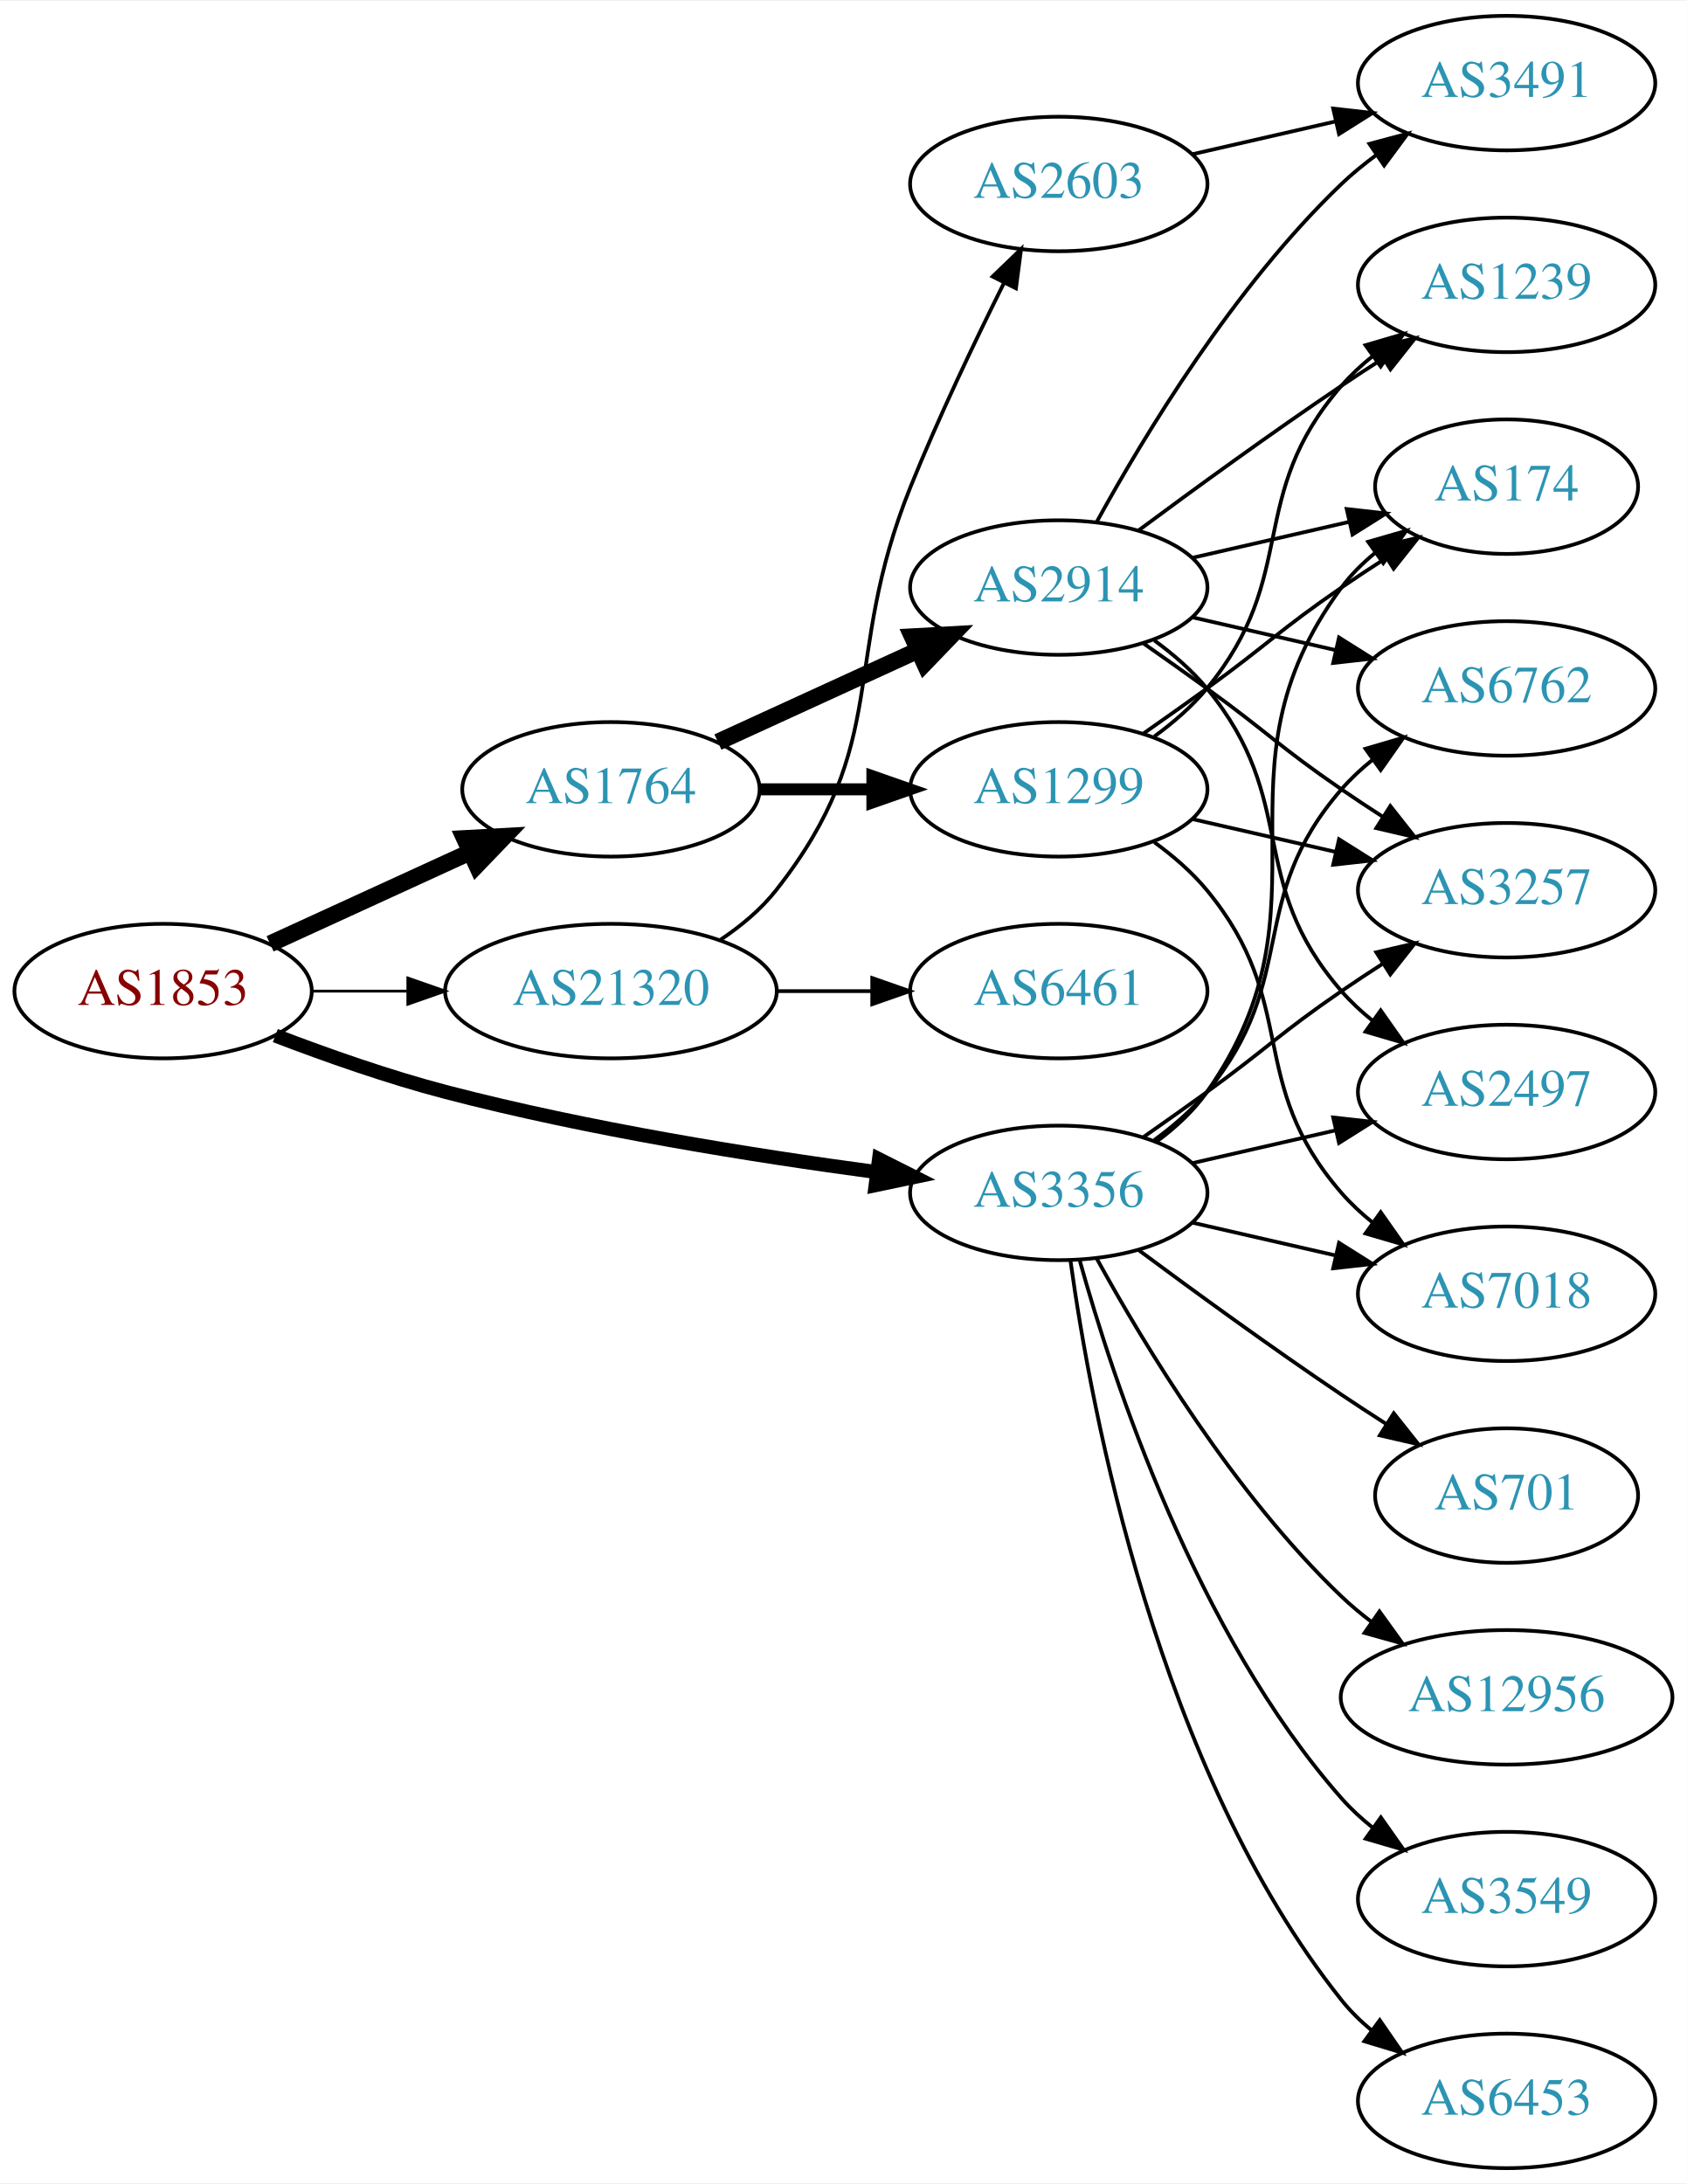
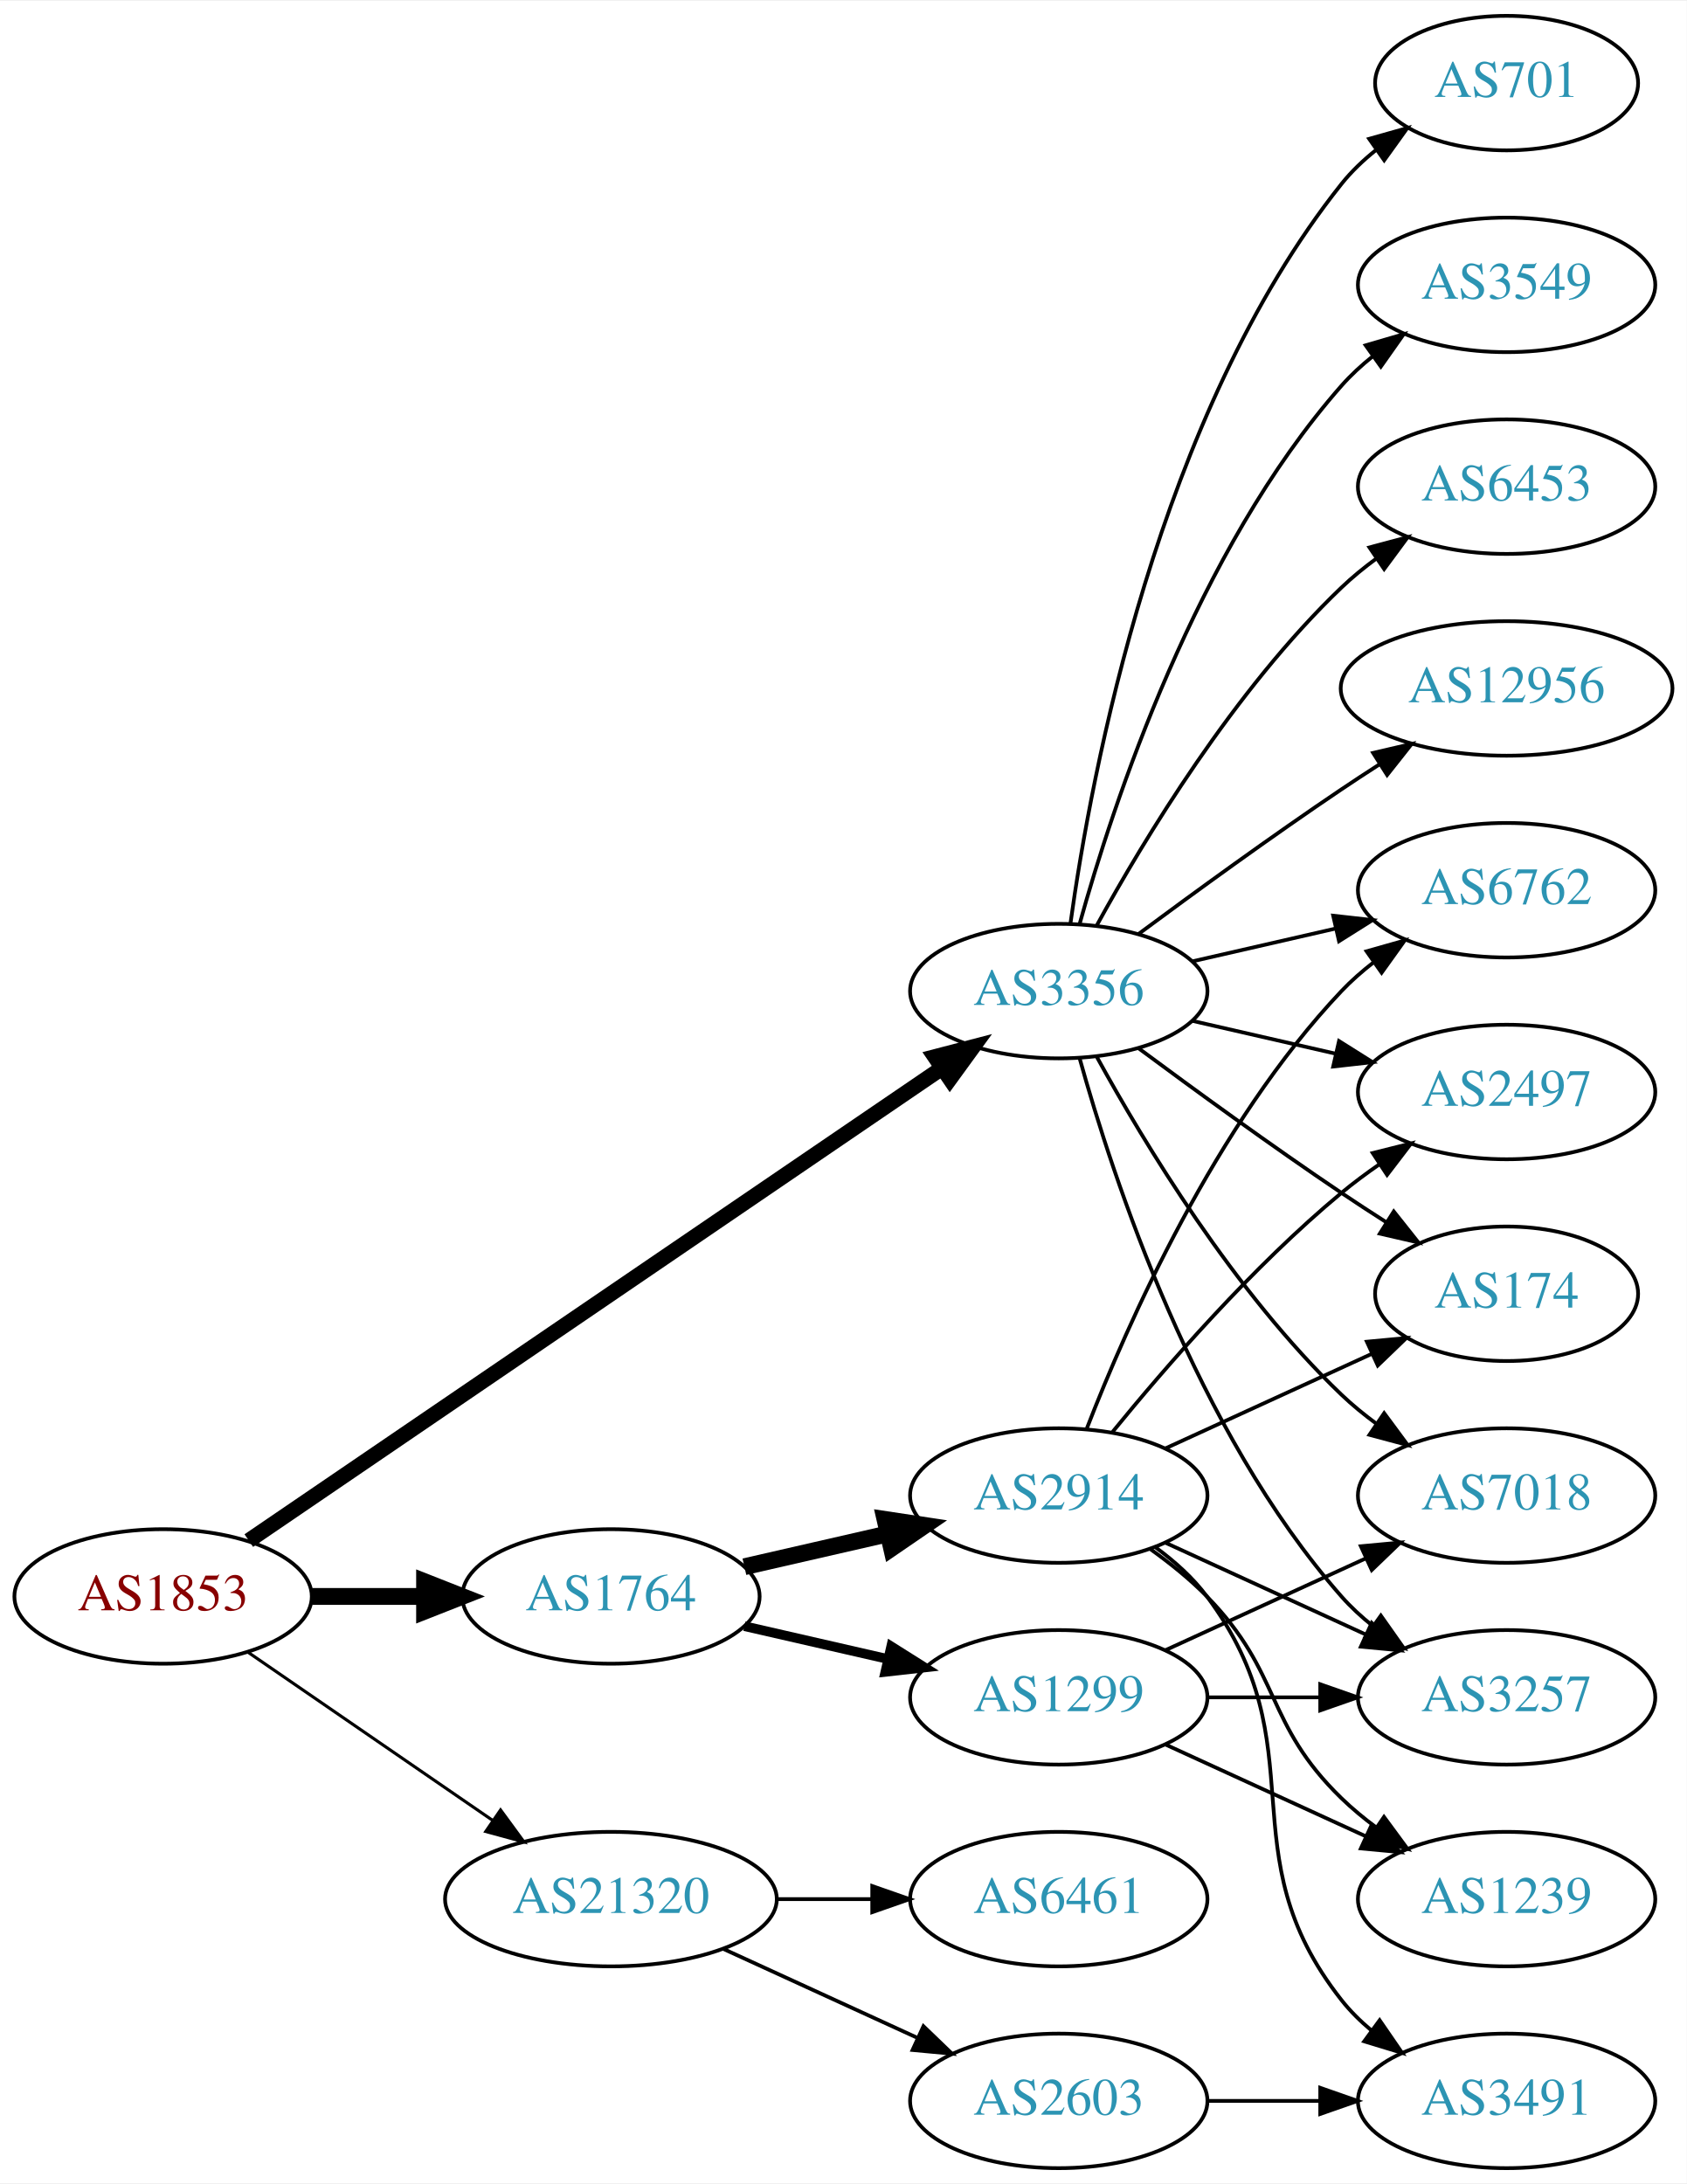
<svg xmlns="http://www.w3.org/2000/svg" xmlns:xlink="http://www.w3.org/1999/xlink" width="451pt" height="584pt" viewBox="0.00 0.00 451.37 584.00">
  <g id="graph0" class="graph" transform="scale(1 1) rotate(0) translate(4 580)">
    <polygon fill="white" stroke="none" points="-4,4 -4,-580 447.37,-580 447.37,4 -4,4" />
    <g id="node1" class="node">
      <g id="a_node1">
        <a xlink:href="/asn/1853" xlink:title="AS1853 ~ ACOnet Backbone [AT]">
-           <ellipse fill="#ffffff" stroke="black" cx="39.647" cy="-315" rx="39.794" ry="18" />
-           <text text-anchor="middle" x="39.647" y="-311.3" font-family="Times,serif" font-size="14.00" fill="#880000">AS1853</text>
+           <ellipse fill="#ffffff" stroke="black" cx="39.647" cy="-153" rx="39.794" ry="18" />
+           <text text-anchor="middle" x="39.647" y="-149.3" font-family="Times,serif" font-size="14.00" fill="#880000">AS1853</text>
        </a>
      </g>
    </g>
    <g id="node2" class="node">
      <g id="a_node2">
        <a xlink:href="/asn/1764" xlink:title="AS1764 ~ NEXTLAYER-AS [AT]">
-           <ellipse fill="#ffffff" stroke="black" cx="159.489" cy="-369" rx="39.794" ry="18" />
-           <text text-anchor="middle" x="159.489" y="-365.3" font-family="Times,serif" font-size="14.00" fill="#2c94b3">AS1764</text>
+           <ellipse fill="#ffffff" stroke="black" cx="159.489" cy="-153" rx="39.794" ry="18" />
+           <text text-anchor="middle" x="159.489" y="-149.3" font-family="Times,serif" font-size="14.00" fill="#2c94b3">AS1764</text>
        </a>
      </g>
    </g>
    <g id="edge1" class="edge">
-       <path fill="none" stroke="black" stroke-width="4.5" d="M68.275,-327.661C84.232,-334.973 104.503,-344.261 121.786,-352.181" />
-       <polygon fill="black" stroke="black" stroke-width="4.5" points="120.302,-355.832 131.033,-356.419 123.583,-348.673 120.302,-355.832" />
+       <path fill="none" stroke="black" stroke-width="4.5" d="M79.559,-153C89.112,-153 99.462,-153 109.425,-153" />
+       <polygon fill="black" stroke="black" stroke-width="4.5" points="109.617,-156.938 119.617,-153 109.617,-149.063 109.617,-156.938" />
    </g>
    <g id="node3" class="node">
      <g id="a_node3">
        <a xlink:href="/asn/3356" xlink:title="AS3356 ~ Level 3 Parent, LLC [US]">
-           <ellipse fill="#ffffff" stroke="black" cx="279.332" cy="-261" rx="39.794" ry="18" />
-           <text text-anchor="middle" x="279.332" y="-257.3" font-family="Times,serif" font-size="14.00" fill="#2c94b3">AS3356</text>
+           <ellipse fill="#ffffff" stroke="black" cx="279.332" cy="-315" rx="39.794" ry="18" />
+           <text text-anchor="middle" x="279.332" y="-311.3" font-family="Times,serif" font-size="14.00" fill="#2c94b3">AS3356</text>
        </a>
      </g>
    </g>
    <g id="edge2" class="edge">
-       <path fill="none" stroke="black" stroke-width="3.75" d="M69.681,-303.097C83.339,-297.862 99.96,-292.007 115.293,-288 153.491,-278.019 197.732,-270.967 230.482,-266.579" />
-       <polygon fill="black" stroke="black" stroke-width="3.75" points="231.226,-270.011 240.69,-265.247 230.321,-263.07 231.226,-270.011" />
+       <path fill="none" stroke="black" stroke-width="4.091" d="M62.581,-167.95C105.208,-197.004 199.303,-261.136 247.923,-294.274" />
+       <polygon fill="black" stroke="black" stroke-width="4.091" points="246.171,-297.412 256.45,-300.086 250.203,-291.496 246.171,-297.412" />
    </g>
    <g id="node4" class="node">
      <g id="a_node4">
        <a xlink:href="/asn/21320" xlink:title="AS21320 ~ GEANT Vereniging [EU]">
-           <ellipse fill="#ffffff" stroke="black" cx="159.489" cy="-315" rx="44.393" ry="18" />
-           <text text-anchor="middle" x="159.489" y="-311.3" font-family="Times,serif" font-size="14.00" fill="#2c94b3">AS21320</text>
+           <ellipse fill="#ffffff" stroke="black" cx="159.489" cy="-72" rx="44.393" ry="18" />
+           <text text-anchor="middle" x="159.489" y="-68.3" font-family="Times,serif" font-size="14.00" fill="#2c94b3">AS21320</text>
        </a>
      </g>
    </g>
    <g id="edge3" class="edge">
-       <path fill="none" stroke="black" stroke-width="0.75" d="M79.559,-315C87.662,-315 96.337,-315 104.863,-315" />
-       <polygon fill="black" stroke="black" stroke-width="0.75" points="105.141,-318.5 115.141,-315 105.141,-311.5 105.141,-318.5" />
+       <path fill="none" stroke="black" stroke-width="0.818" d="M62.261,-138.143C80.633,-125.515 107.226,-107.236 127.803,-93.093" />
+       <polygon fill="black" stroke="black" stroke-width="0.818" points="129.953,-95.862 136.211,-87.313 125.988,-90.093 129.953,-95.862" />
    </g>
    <g id="node5" class="node">
      <g id="a_node5">
        <a xlink:href="/asn/2914" xlink:title="AS2914 ~ NTT America, Inc. [US]">
-           <ellipse fill="#ffffff" stroke="black" cx="279.332" cy="-423" rx="39.794" ry="18" />
-           <text text-anchor="middle" x="279.332" y="-419.3" font-family="Times,serif" font-size="14.00" fill="#2c94b3">AS2914</text>
+           <ellipse fill="#ffffff" stroke="black" cx="279.332" cy="-180" rx="39.794" ry="18" />
+           <text text-anchor="middle" x="279.332" y="-176.3" font-family="Times,serif" font-size="14.00" fill="#2c94b3">AS2914</text>
        </a>
      </g>
    </g>
    <g id="edge4" class="edge">
-       <path fill="none" stroke="black" stroke-width="4.5" d="M188.118,-381.661C204.075,-388.973 224.345,-398.261 241.628,-406.181" />
-       <polygon fill="black" stroke="black" stroke-width="4.5" points="240.145,-409.832 250.876,-410.419 243.425,-402.673 240.145,-409.832" />
+       <path fill="none" stroke="black" stroke-width="4.5" d="M195.208,-160.955C207.208,-163.704 220.829,-166.825 233.522,-169.733" />
+       <polygon fill="black" stroke="black" stroke-width="4.5" points="232.826,-173.613 243.453,-172.009 234.585,-165.937 232.826,-173.613" />
    </g>
    <g id="node6" class="node">
      <g id="a_node6">
        <a xlink:href="/asn/1299" xlink:title="AS1299 ~ Telia Carrier [EU]">
-           <ellipse fill="#ffffff" stroke="black" cx="279.332" cy="-369" rx="39.794" ry="18" />
-           <text text-anchor="middle" x="279.332" y="-365.3" font-family="Times,serif" font-size="14.00" fill="#2c94b3">AS1299</text>
+           <ellipse fill="#ffffff" stroke="black" cx="279.332" cy="-126" rx="39.794" ry="18" />
+           <text text-anchor="middle" x="279.332" y="-122.3" font-family="Times,serif" font-size="14.00" fill="#2c94b3">AS1299</text>
        </a>
      </g>
    </g>
    <g id="edge5" class="edge">
-       <path fill="none" stroke="black" stroke-width="3.214" d="M199.402,-369C208.955,-369 219.305,-369 229.267,-369" />
-       <polygon fill="black" stroke="black" stroke-width="3.214" points="229.46,-372.5 239.46,-369 229.46,-365.5 229.46,-372.5" />
+       <path fill="none" stroke="black" stroke-width="2.571" d="M195.208,-145.045C207.208,-142.296 220.829,-139.175 233.522,-136.267" />
+       <polygon fill="black" stroke="black" stroke-width="2.571" points="234.488,-139.636 243.453,-133.991 232.924,-132.813 234.488,-139.636" />
+     </g>
+     <g id="node7" class="node">
+       <g id="a_node7">
+         <a xlink:href="/asn/2497" xlink:title="AS2497 ~ Internet Initiative Japan Inc. [JP]">
+           <ellipse fill="#ffffff" stroke="black" cx="399.174" cy="-288" rx="39.794" ry="18" />
+           <text text-anchor="middle" x="399.174" y="-284.3" font-family="Times,serif" font-size="14.00" fill="#2c94b3">AS2497</text>
+         </a>
+       </g>
+     </g>
+     <g id="edge15" class="edge">
+       <path fill="none" stroke="black" d="M315.051,-307.045C327.051,-304.296 340.672,-301.175 353.364,-298.267" />
+       <polygon fill="black" stroke="black" points="354.33,-301.636 363.296,-295.991 352.767,-294.813 354.33,-301.636" />
    </g>
    <g id="node8" class="node">
      <g id="a_node8">
        <a xlink:href="/asn/174" xlink:title="AS174 ~ Cogent Communications [US]">
-           <ellipse fill="#ffffff" stroke="black" cx="399.174" cy="-450" rx="35.194" ry="18" />
-           <text text-anchor="middle" x="399.174" y="-446.3" font-family="Times,serif" font-size="14.00" fill="#2c94b3">AS174</text>
-         </a>
-       </g>
-     </g>
-     <g id="edge19" class="edge">
-       <path fill="none" stroke="black" d="M305.491,-274.716C310.555,-278.455 315.411,-282.904 318.978,-288 354.592,-338.869 318.075,-373.059 354.978,-423 357.521,-426.441 360.645,-429.545 364.04,-432.318" />
-       <polygon fill="black" stroke="black" points="362.127,-435.252 372.307,-438.186 366.178,-429.544 362.127,-435.252" />
+           <ellipse fill="#ffffff" stroke="black" cx="399.174" cy="-234" rx="35.194" ry="18" />
+           <text text-anchor="middle" x="399.174" y="-230.3" font-family="Times,serif" font-size="14.00" fill="#2c94b3">AS174</text>
+         </a>
+       </g>
+     </g>
+     <g id="edge21" class="edge">
+       <path fill="none" stroke="black" d="M300.662,-299.723C315.524,-288.696 336.269,-273.593 354.978,-261 358.795,-258.431 362.845,-255.79 366.876,-253.214" />
+       <polygon fill="black" stroke="black" points="368.98,-256.025 375.57,-247.729 365.245,-250.105 368.98,-256.025" />
    </g>
    <g id="node9" class="node">
      <g id="a_node9">
        <a xlink:href="/asn/6762" xlink:title="AS6762 ~ TELECOM ITALIA SPARKLE S.p.A. [IT]">
-           <ellipse fill="#ffffff" stroke="black" cx="399.174" cy="-396" rx="39.794" ry="18" />
-           <text text-anchor="middle" x="399.174" y="-392.3" font-family="Times,serif" font-size="14.00" fill="#2c94b3">AS6762</text>
+           <ellipse fill="#ffffff" stroke="black" cx="399.174" cy="-342" rx="39.794" ry="18" />
+           <text text-anchor="middle" x="399.174" y="-338.3" font-family="Times,serif" font-size="14.00" fill="#2c94b3">AS6762</text>
+         </a>
+       </g>
+     </g>
+     <g id="edge16" class="edge">
+       <path fill="none" stroke="black" d="M315.051,-322.955C327.051,-325.704 340.672,-328.825 353.364,-331.733" />
+       <polygon fill="black" stroke="black" points="352.767,-335.187 363.296,-334.009 354.33,-328.364 352.767,-335.187" />
+     </g>
+     <g id="node10" class="node">
+       <g id="a_node10">
+         <a xlink:href="/asn/3257" xlink:title="AS3257 ~ GTT [DE]">
+           <ellipse fill="#ffffff" stroke="black" cx="399.174" cy="-126" rx="39.794" ry="18" />
+           <text text-anchor="middle" x="399.174" y="-122.3" font-family="Times,serif" font-size="14.00" fill="#2c94b3">AS3257</text>
        </a>
      </g>
    </g>
    <g id="edge17" class="edge">
-       <path fill="none" stroke="black" d="M304.912,-275.156C310.007,-278.872 315.02,-283.201 318.978,-288 344.043,-318.394 329.144,-339.258 354.978,-369 357.443,-371.838 360.28,-374.477 363.297,-376.906" />
-       <polygon fill="black" stroke="black" points="361.408,-379.858 371.575,-382.836 365.484,-374.167 361.408,-379.858" />
-     </g>
-     <g id="node11" class="node">
-       <g id="a_node11">
-         <a xlink:href="/asn/3257" xlink:title="AS3257 ~ GTT [DE]">
-           <ellipse fill="#ffffff" stroke="black" cx="399.174" cy="-342" rx="39.794" ry="18" />
-           <text text-anchor="middle" x="399.174" y="-338.3" font-family="Times,serif" font-size="14.00" fill="#2c94b3">AS3257</text>
-         </a>
-       </g>
-     </g>
-     <g id="edge22" class="edge">
-       <path fill="none" stroke="black" d="M302.089,-276.009C307.623,-279.879 313.542,-284.064 318.978,-288 335.178,-299.729 338.483,-303.689 354.978,-315 358.506,-317.419 362.244,-319.889 365.985,-322.302" />
-       <polygon fill="black" stroke="black" points="364.307,-325.382 374.626,-327.784 368.057,-319.472 364.307,-325.382" />
-     </g>
-     <g id="node12" class="node">
-       <g id="a_node12">
-         <a xlink:href="/asn/2497" xlink:title="AS2497 ~ Internet Initiative Japan Inc. [JP]">
-           <ellipse fill="#ffffff" stroke="black" cx="399.174" cy="-288" rx="39.794" ry="18" />
-           <text text-anchor="middle" x="399.174" y="-284.3" font-family="Times,serif" font-size="14.00" fill="#2c94b3">AS2497</text>
-         </a>
-       </g>
-     </g>
-     <g id="edge24" class="edge">
-       <path fill="none" stroke="black" d="M315.051,-268.955C327.051,-271.704 340.672,-274.825 353.364,-277.733" />
-       <polygon fill="black" stroke="black" points="352.767,-281.187 363.296,-280.009 354.33,-274.364 352.767,-281.187" />
+       <path fill="none" stroke="black" d="M284.904,-297.054C293.81,-265.005 316.094,-197.158 354.978,-153 357.462,-150.179 360.312,-147.551 363.337,-145.129" />
+       <polygon fill="black" stroke="black" points="365.523,-147.869 371.627,-139.209 361.455,-142.172 365.523,-147.869" />
    </g>
    <g id="node13" class="node">
      <g id="a_node13">
        <a xlink:href="/asn/7018" xlink:title="AS7018 ~ AT&amp;T Services, Inc. [US]">
-           <ellipse fill="#ffffff" stroke="black" cx="399.174" cy="-234" rx="39.794" ry="18" />
-           <text text-anchor="middle" x="399.174" y="-230.3" font-family="Times,serif" font-size="14.00" fill="#2c94b3">AS7018</text>
-         </a>
-       </g>
-     </g>
-     <g id="edge18" class="edge">
-       <path fill="none" stroke="black" d="M315.051,-253.045C327.051,-250.296 340.672,-247.175 353.364,-244.267" />
-       <polygon fill="black" stroke="black" points="354.33,-247.636 363.296,-241.991 352.767,-240.813 354.33,-247.636" />
+           <ellipse fill="#ffffff" stroke="black" cx="399.174" cy="-180" rx="39.794" ry="18" />
+           <text text-anchor="middle" x="399.174" y="-176.3" font-family="Times,serif" font-size="14.00" fill="#2c94b3">AS7018</text>
+         </a>
+       </g>
+     </g>
+     <g id="edge22" class="edge">
+       <path fill="none" stroke="black" d="M289.573,-297.287C302.118,-274.439 326.295,-234.389 354.978,-207 357.846,-204.261 361.035,-201.653 364.344,-199.215" />
+       <polygon fill="black" stroke="black" points="366.407,-202.044 372.704,-193.523 362.468,-196.258 366.407,-202.044" />
    </g>
    <g id="node14" class="node">
      <g id="a_node14">
-         <a xlink:href="/asn/701" xlink:title="AS701 ~ UUNET [US]">
-           <ellipse fill="#ffffff" stroke="black" cx="399.174" cy="-180" rx="35.194" ry="18" />
-           <text text-anchor="middle" x="399.174" y="-176.3" font-family="Times,serif" font-size="14.00" fill="#2c94b3">AS701</text>
-         </a>
-       </g>
-     </g>
-     <g id="edge16" class="edge">
-       <path fill="none" stroke="black" d="M300.662,-245.723C315.524,-234.696 336.269,-219.593 354.978,-207 358.795,-204.431 362.845,-201.79 366.876,-199.214" />
-       <polygon fill="black" stroke="black" points="368.98,-202.025 375.57,-193.729 365.245,-196.105 368.98,-202.025" />
+         <a xlink:href="/asn/3549" xlink:title="AS3549 ~ Level 3 Parent, LLC [US]">
+           <ellipse fill="#ffffff" stroke="black" cx="399.174" cy="-504" rx="39.794" ry="18" />
+           <text text-anchor="middle" x="399.174" y="-500.3" font-family="Times,serif" font-size="14.00" fill="#2c94b3">AS3549</text>
+         </a>
+       </g>
+     </g>
+     <g id="edge18" class="edge">
+       <path fill="none" stroke="black" d="M284.904,-332.946C293.81,-364.995 316.094,-432.842 354.978,-477 357.462,-479.821 360.312,-482.449 363.337,-484.871" />
+       <polygon fill="black" stroke="black" points="361.455,-487.828 371.627,-490.791 365.523,-482.131 361.455,-487.828" />
    </g>
    <g id="node15" class="node">
      <g id="a_node15">
-         <a xlink:href="/asn/12956" xlink:title="AS12956 ~ TELXIUS [ES]">
-           <ellipse fill="#ffffff" stroke="black" cx="399.174" cy="-126" rx="44.393" ry="18" />
-           <text text-anchor="middle" x="399.174" y="-122.3" font-family="Times,serif" font-size="14.00" fill="#2c94b3">AS12956</text>
-         </a>
-       </g>
-     </g>
-     <g id="edge20" class="edge">
-       <path fill="none" stroke="black" d="M289.573,-243.287C302.118,-220.439 326.295,-180.389 354.978,-153 357.485,-150.607 360.236,-148.313 363.098,-146.145" />
-       <polygon fill="black" stroke="black" points="365.15,-148.982 371.349,-140.39 361.145,-143.241 365.15,-148.982" />
+         <a xlink:href="/asn/6453" xlink:title="AS6453 ~ TATA COMMUNICATIONS (AMERICA) INC [US]">
+           <ellipse fill="#ffffff" stroke="black" cx="399.174" cy="-450" rx="39.794" ry="18" />
+           <text text-anchor="middle" x="399.174" y="-446.3" font-family="Times,serif" font-size="14.00" fill="#2c94b3">AS6453</text>
+         </a>
+       </g>
+     </g>
+     <g id="edge19" class="edge">
+       <path fill="none" stroke="black" d="M289.573,-332.713C302.118,-355.561 326.295,-395.611 354.978,-423 357.846,-425.739 361.035,-428.347 364.344,-430.785" />
+       <polygon fill="black" stroke="black" points="362.468,-433.742 372.704,-436.477 366.407,-427.956 362.468,-433.742" />
    </g>
    <g id="node16" class="node">
      <g id="a_node16">
-         <a xlink:href="/asn/3549" xlink:title="AS3549 ~ Level 3 Parent, LLC [US]">
-           <ellipse fill="#ffffff" stroke="black" cx="399.174" cy="-72" rx="39.794" ry="18" />
-           <text text-anchor="middle" x="399.174" y="-68.3" font-family="Times,serif" font-size="14.00" fill="#2c94b3">AS3549</text>
-         </a>
-       </g>
-     </g>
-     <g id="edge21" class="edge">
-       <path fill="none" stroke="black" d="M284.904,-243.054C293.81,-211.005 316.094,-143.158 354.978,-99 357.462,-96.179 360.312,-93.551 363.337,-91.129" />
-       <polygon fill="black" stroke="black" points="365.523,-93.869 371.627,-85.209 361.455,-88.172 365.523,-93.869" />
+         <a xlink:href="/asn/12956" xlink:title="AS12956 ~ TELXIUS [ES]">
+           <ellipse fill="#ffffff" stroke="black" cx="399.174" cy="-396" rx="44.393" ry="18" />
+           <text text-anchor="middle" x="399.174" y="-392.3" font-family="Times,serif" font-size="14.00" fill="#2c94b3">AS12956</text>
+         </a>
+       </g>
+     </g>
+     <g id="edge20" class="edge">
+       <path fill="none" stroke="black" d="M300.662,-330.277C315.524,-341.304 336.269,-356.407 354.978,-369 358.268,-371.215 361.731,-373.482 365.205,-375.715" />
+       <polygon fill="black" stroke="black" points="363.453,-378.748 373.772,-381.148 367.202,-372.837 363.453,-378.748" />
    </g>
    <g id="node17" class="node">
      <g id="a_node17">
-         <a xlink:href="/asn/6453" xlink:title="AS6453 ~ TATA COMMUNICATIONS (AMERICA) INC [US]">
-           <ellipse fill="#ffffff" stroke="black" cx="399.174" cy="-18" rx="39.794" ry="18" />
-           <text text-anchor="middle" x="399.174" y="-14.3" font-family="Times,serif" font-size="14.00" fill="#2c94b3">AS6453</text>
+         <a xlink:href="/asn/701" xlink:title="AS701 ~ UUNET [US]">
+           <ellipse fill="#ffffff" stroke="black" cx="399.174" cy="-558" rx="35.194" ry="18" />
+           <text text-anchor="middle" x="399.174" y="-554.3" font-family="Times,serif" font-size="14.00" fill="#2c94b3">AS701</text>
        </a>
      </g>
    </g>
    <g id="edge23" class="edge">
-       <path fill="none" stroke="black" d="M282.471,-242.83C287.971,-203.026 305.797,-106.767 354.978,-45 357.319,-42.06 360.074,-39.351 363.04,-36.879" />
-       <polygon fill="black" stroke="black" points="365.232,-39.612 371.246,-30.89 361.105,-33.958 365.232,-39.612" />
+       <path fill="none" stroke="black" d="M282.471,-333.17C287.971,-372.974 305.797,-469.233 354.978,-531 357.643,-534.347 360.843,-537.393 364.281,-540.132" />
+       <polygon fill="black" stroke="black" points="362.398,-543.087 372.595,-545.965 366.419,-537.357 362.398,-543.087" />
    </g>
    <g id="node18" class="node">
      <g id="a_node18">
        <a xlink:href="/asn/2603" xlink:title="AS2603 ~ NORDUnet [NO]">
-           <ellipse fill="#ffffff" stroke="black" cx="279.332" cy="-531" rx="39.794" ry="18" />
-           <text text-anchor="middle" x="279.332" y="-527.3" font-family="Times,serif" font-size="14.00" fill="#2c94b3">AS2603</text>
-         </a>
-       </g>
-     </g>
-     <g id="edge25" class="edge">
-       <path fill="none" stroke="black" d="M188.805,-328.739C194.32,-332.433 199.637,-336.858 203.685,-342 234.984,-381.754 220.755,-403.078 239.685,-450 247.168,-468.547 256.863,-488.859 264.67,-504.503" />
-       <polygon fill="black" stroke="black" points="261.622,-506.231 269.251,-513.583 267.872,-503.078 261.622,-506.231" />
+           <ellipse fill="#ffffff" stroke="black" cx="279.332" cy="-18" rx="39.794" ry="18" />
+           <text text-anchor="middle" x="279.332" y="-14.3" font-family="Times,serif" font-size="14.00" fill="#2c94b3">AS2603</text>
+         </a>
+       </g>
+     </g>
+     <g id="edge24" class="edge">
+       <path fill="none" stroke="black" d="M189.619,-58.652C205.23,-51.498 224.628,-42.609 241.3,-34.969" />
+       <polygon fill="black" stroke="black" points="243.119,-37.986 250.752,-30.638 240.203,-31.622 243.119,-37.986" />
    </g>
    <g id="node19" class="node">
      <g id="a_node19">
        <a xlink:href="/asn/6461" xlink:title="AS6461 ~ Zayo Bandwidth [US]">
-           <ellipse fill="#ffffff" stroke="black" cx="279.332" cy="-315" rx="39.794" ry="18" />
-           <text text-anchor="middle" x="279.332" y="-311.3" font-family="Times,serif" font-size="14.00" fill="#2c94b3">AS6461</text>
-         </a>
-       </g>
+           <ellipse fill="#ffffff" stroke="black" cx="279.332" cy="-72" rx="39.794" ry="18" />
+           <text text-anchor="middle" x="279.332" y="-68.3" font-family="Times,serif" font-size="14.00" fill="#2c94b3">AS6461</text>
+         </a>
+       </g>
+     </g>
+     <g id="edge25" class="edge">
+       <path fill="none" stroke="black" d="M203.7,-72C212.013,-72 220.775,-72 229.258,-72" />
+       <polygon fill="black" stroke="black" points="229.416,-75.5 239.416,-72 229.416,-68.5 229.416,-75.5" />
+     </g>
+     <g id="edge6" class="edge">
+       <path fill="none" stroke="black" d="M293.751,-197.065C307.865,-214.375 331.28,-241.345 354.978,-261 358.194,-263.668 361.695,-266.27 365.265,-268.741" />
+       <polygon fill="black" stroke="black" points="363.343,-271.666 373.622,-274.236 367.189,-265.817 363.343,-271.666" />
+     </g>
+     <g id="edge7" class="edge">
+       <path fill="none" stroke="black" d="M307.96,-192.661C324.377,-200.183 345.358,-209.798 362.955,-217.861" />
+       <polygon fill="black" stroke="black" points="361.783,-221.174 372.332,-222.158 364.7,-214.811 361.783,-221.174" />
+     </g>
+     <g id="edge8" class="edge">
+       <path fill="none" stroke="black" d="M286.855,-197.994C297.605,-225.728 321.262,-279.429 354.978,-315 357.564,-317.728 360.481,-320.294 363.55,-322.677" />
+       <polygon fill="black" stroke="black" points="361.704,-325.658 371.898,-328.543 365.728,-319.93 361.704,-325.658" />
+     </g>
+     <g id="edge9" class="edge">
+       <path fill="none" stroke="black" d="M307.96,-167.339C323.917,-160.027 344.188,-150.739 361.471,-142.819" />
+       <polygon fill="black" stroke="black" points="363.085,-145.929 370.718,-138.581 360.169,-139.565 363.085,-145.929" />
+     </g>
+     <g id="node11" class="node">
+       <g id="a_node11">
+         <a xlink:href="/asn/1239" xlink:title="AS1239 ~ Sprint [US]">
+           <ellipse fill="#ffffff" stroke="black" cx="399.174" cy="-72" rx="39.794" ry="18" />
+           <text text-anchor="middle" x="399.174" y="-68.3" font-family="Times,serif" font-size="14.00" fill="#2c94b3">AS1239</text>
+         </a>
+       </g>
+     </g>
+     <g id="edge10" class="edge">
+       <path fill="none" stroke="black" d="M303.926,-165.611C309.182,-161.852 314.513,-157.563 318.978,-153 339.151,-132.383 334.285,-119.094 354.978,-99 357.823,-96.237 360.997,-93.614 364.297,-91.166" />
+       <polygon fill="black" stroke="black" points="366.363,-93.993 372.645,-85.462 362.414,-88.214 366.363,-93.993" />
+     </g>
+     <g id="node12" class="node">
+       <g id="a_node12">
+         <a xlink:href="/asn/3491" xlink:title="AS3491 ~ PCCW Global, Inc. [US]">
+           <ellipse fill="#ffffff" stroke="black" cx="399.174" cy="-18" rx="39.794" ry="18" />
+           <text text-anchor="middle" x="399.174" y="-14.3" font-family="Times,serif" font-size="14.00" fill="#2c94b3">AS3491</text>
+         </a>
+       </g>
+     </g>
+     <g id="edge11" class="edge">
+       <path fill="none" stroke="black" d="M305.262,-166.118C310.338,-162.389 315.256,-157.984 318.978,-153 349.249,-112.458 323.679,-84.754 354.978,-45 357.303,-42.047 360.047,-39.33 363.006,-36.853" />
+       <polygon fill="black" stroke="black" points="365.199,-39.585 371.203,-30.855 361.065,-33.936 365.199,-39.585" />
+     </g>
+     <g id="edge12" class="edge">
+       <path fill="none" stroke="black" d="M319.244,-126C328.798,-126 339.147,-126 349.11,-126" />
+       <polygon fill="black" stroke="black" points="349.302,-129.5 359.302,-126 349.302,-122.5 349.302,-129.5" />
+     </g>
+     <g id="edge14" class="edge">
+       <path fill="none" stroke="black" d="M307.96,-113.339C323.917,-106.027 344.188,-96.739 361.471,-88.819" />
+       <polygon fill="black" stroke="black" points="363.085,-91.929 370.718,-84.581 360.169,-85.565 363.085,-91.929" />
+     </g>
+     <g id="edge13" class="edge">
+       <path fill="none" stroke="black" d="M307.96,-138.661C323.917,-145.973 344.188,-155.261 361.471,-163.181" />
+       <polygon fill="black" stroke="black" points="360.169,-166.435 370.718,-167.419 363.085,-160.071 360.169,-166.435" />
    </g>
    <g id="edge26" class="edge">
-       <path fill="none" stroke="black" d="M203.7,-315C212.013,-315 220.775,-315 229.258,-315" />
-       <polygon fill="black" stroke="black" points="229.416,-318.5 239.416,-315 229.416,-311.5 229.416,-318.5" />
-     </g>
-     <g id="node7" class="node">
-       <g id="a_node7">
-         <a xlink:href="/asn/3491" xlink:title="AS3491 ~ PCCW Global, Inc. [US]">
-           <ellipse fill="#ffffff" stroke="black" cx="399.174" cy="-558" rx="39.794" ry="18" />
-           <text text-anchor="middle" x="399.174" y="-554.3" font-family="Times,serif" font-size="14.00" fill="#2c94b3">AS3491</text>
-         </a>
-       </g>
-     </g>
-     <g id="edge6" class="edge">
-       <path fill="none" stroke="black" d="M289.573,-440.713C302.118,-463.561 326.295,-503.611 354.978,-531 357.846,-533.739 361.035,-536.347 364.344,-538.785" />
-       <polygon fill="black" stroke="black" points="362.468,-541.742 372.704,-544.477 366.407,-535.956 362.468,-541.742" />
-     </g>
-     <g id="edge7" class="edge">
-       <path fill="none" stroke="black" d="M315.051,-430.955C328.143,-433.955 343.166,-437.396 356.806,-440.522" />
-       <polygon fill="black" stroke="black" points="356.384,-444.016 366.914,-442.838 357.948,-437.193 356.384,-444.016" />
-     </g>
-     <g id="edge8" class="edge">
-       <path fill="none" stroke="black" d="M315.051,-415.045C327.051,-412.296 340.672,-409.175 353.364,-406.267" />
-       <polygon fill="black" stroke="black" points="354.33,-409.636 363.296,-403.991 352.767,-402.813 354.33,-409.636" />
-     </g>
-     <g id="node10" class="node">
-       <g id="a_node10">
-         <a xlink:href="/asn/1239" xlink:title="AS1239 ~ Sprint [US]">
-           <ellipse fill="#ffffff" stroke="black" cx="399.174" cy="-504" rx="39.794" ry="18" />
-           <text text-anchor="middle" x="399.174" y="-500.3" font-family="Times,serif" font-size="14.00" fill="#2c94b3">AS1239</text>
-         </a>
-       </g>
-     </g>
-     <g id="edge9" class="edge">
-       <path fill="none" stroke="black" d="M300.662,-438.277C315.524,-449.304 336.269,-464.407 354.978,-477 358.527,-479.389 362.277,-481.839 366.026,-484.242" />
-       <polygon fill="black" stroke="black" points="364.352,-487.325 374.674,-489.712 368.094,-481.409 364.352,-487.325" />
-     </g>
-     <g id="edge10" class="edge">
-       <path fill="none" stroke="black" d="M302.089,-407.991C307.623,-404.121 313.542,-399.936 318.978,-396 335.178,-384.271 338.483,-380.311 354.978,-369 358.506,-366.581 362.244,-364.111 365.985,-361.698" />
-       <polygon fill="black" stroke="black" points="368.057,-364.528 374.626,-356.216 364.307,-358.618 368.057,-364.528" />
-     </g>
-     <g id="edge11" class="edge">
-       <path fill="none" stroke="black" d="M304.912,-408.844C310.007,-405.128 315.02,-400.799 318.978,-396 344.043,-365.606 329.144,-344.742 354.978,-315 357.443,-312.162 360.28,-309.523 363.297,-307.094" />
-       <polygon fill="black" stroke="black" points="365.484,-309.833 371.575,-301.164 361.408,-304.142 365.484,-309.833" />
-     </g>
-     <g id="edge15" class="edge">
-       <path fill="none" stroke="black" d="M302.089,-384.009C307.623,-387.879 313.542,-392.064 318.978,-396 335.178,-407.729 338.483,-411.689 354.978,-423 358.773,-425.602 362.81,-428.262 366.833,-430.849" />
-       <polygon fill="black" stroke="black" points="365.199,-433.956 375.521,-436.343 368.94,-428.04 365.199,-433.956" />
-     </g>
-     <g id="edge14" class="edge">
-       <path fill="none" stroke="black" d="M304.912,-383.156C310.007,-386.872 315.02,-391.201 318.978,-396 344.043,-426.394 329.144,-447.258 354.978,-477 357.443,-479.838 360.28,-482.477 363.297,-484.906" />
-       <polygon fill="black" stroke="black" points="361.408,-487.858 371.575,-490.836 365.484,-482.167 361.408,-487.858" />
-     </g>
-     <g id="edge13" class="edge">
-       <path fill="none" stroke="black" d="M315.051,-361.045C327.051,-358.296 340.672,-355.175 353.364,-352.267" />
-       <polygon fill="black" stroke="black" points="354.33,-355.636 363.296,-349.991 352.767,-348.813 354.33,-355.636" />
-     </g>
-     <g id="edge12" class="edge">
-       <path fill="none" stroke="black" d="M304.912,-354.844C310.007,-351.128 315.02,-346.799 318.978,-342 344.043,-311.606 329.144,-290.742 354.978,-261 357.443,-258.162 360.28,-255.523 363.297,-253.094" />
-       <polygon fill="black" stroke="black" points="365.484,-255.833 371.575,-247.164 361.408,-250.142 365.484,-255.833" />
-     </g>
-     <g id="edge27" class="edge">
-       <path fill="none" stroke="black" d="M315.051,-538.955C327.051,-541.704 340.672,-544.825 353.364,-547.733" />
-       <polygon fill="black" stroke="black" points="352.767,-551.187 363.296,-550.009 354.33,-544.364 352.767,-551.187" />
+       <path fill="none" stroke="black" d="M319.244,-18C328.798,-18 339.147,-18 349.11,-18" />
+       <polygon fill="black" stroke="black" points="349.302,-21.5 359.302,-18 349.302,-14.5 349.302,-21.5" />
    </g>
  </g>
</svg>
